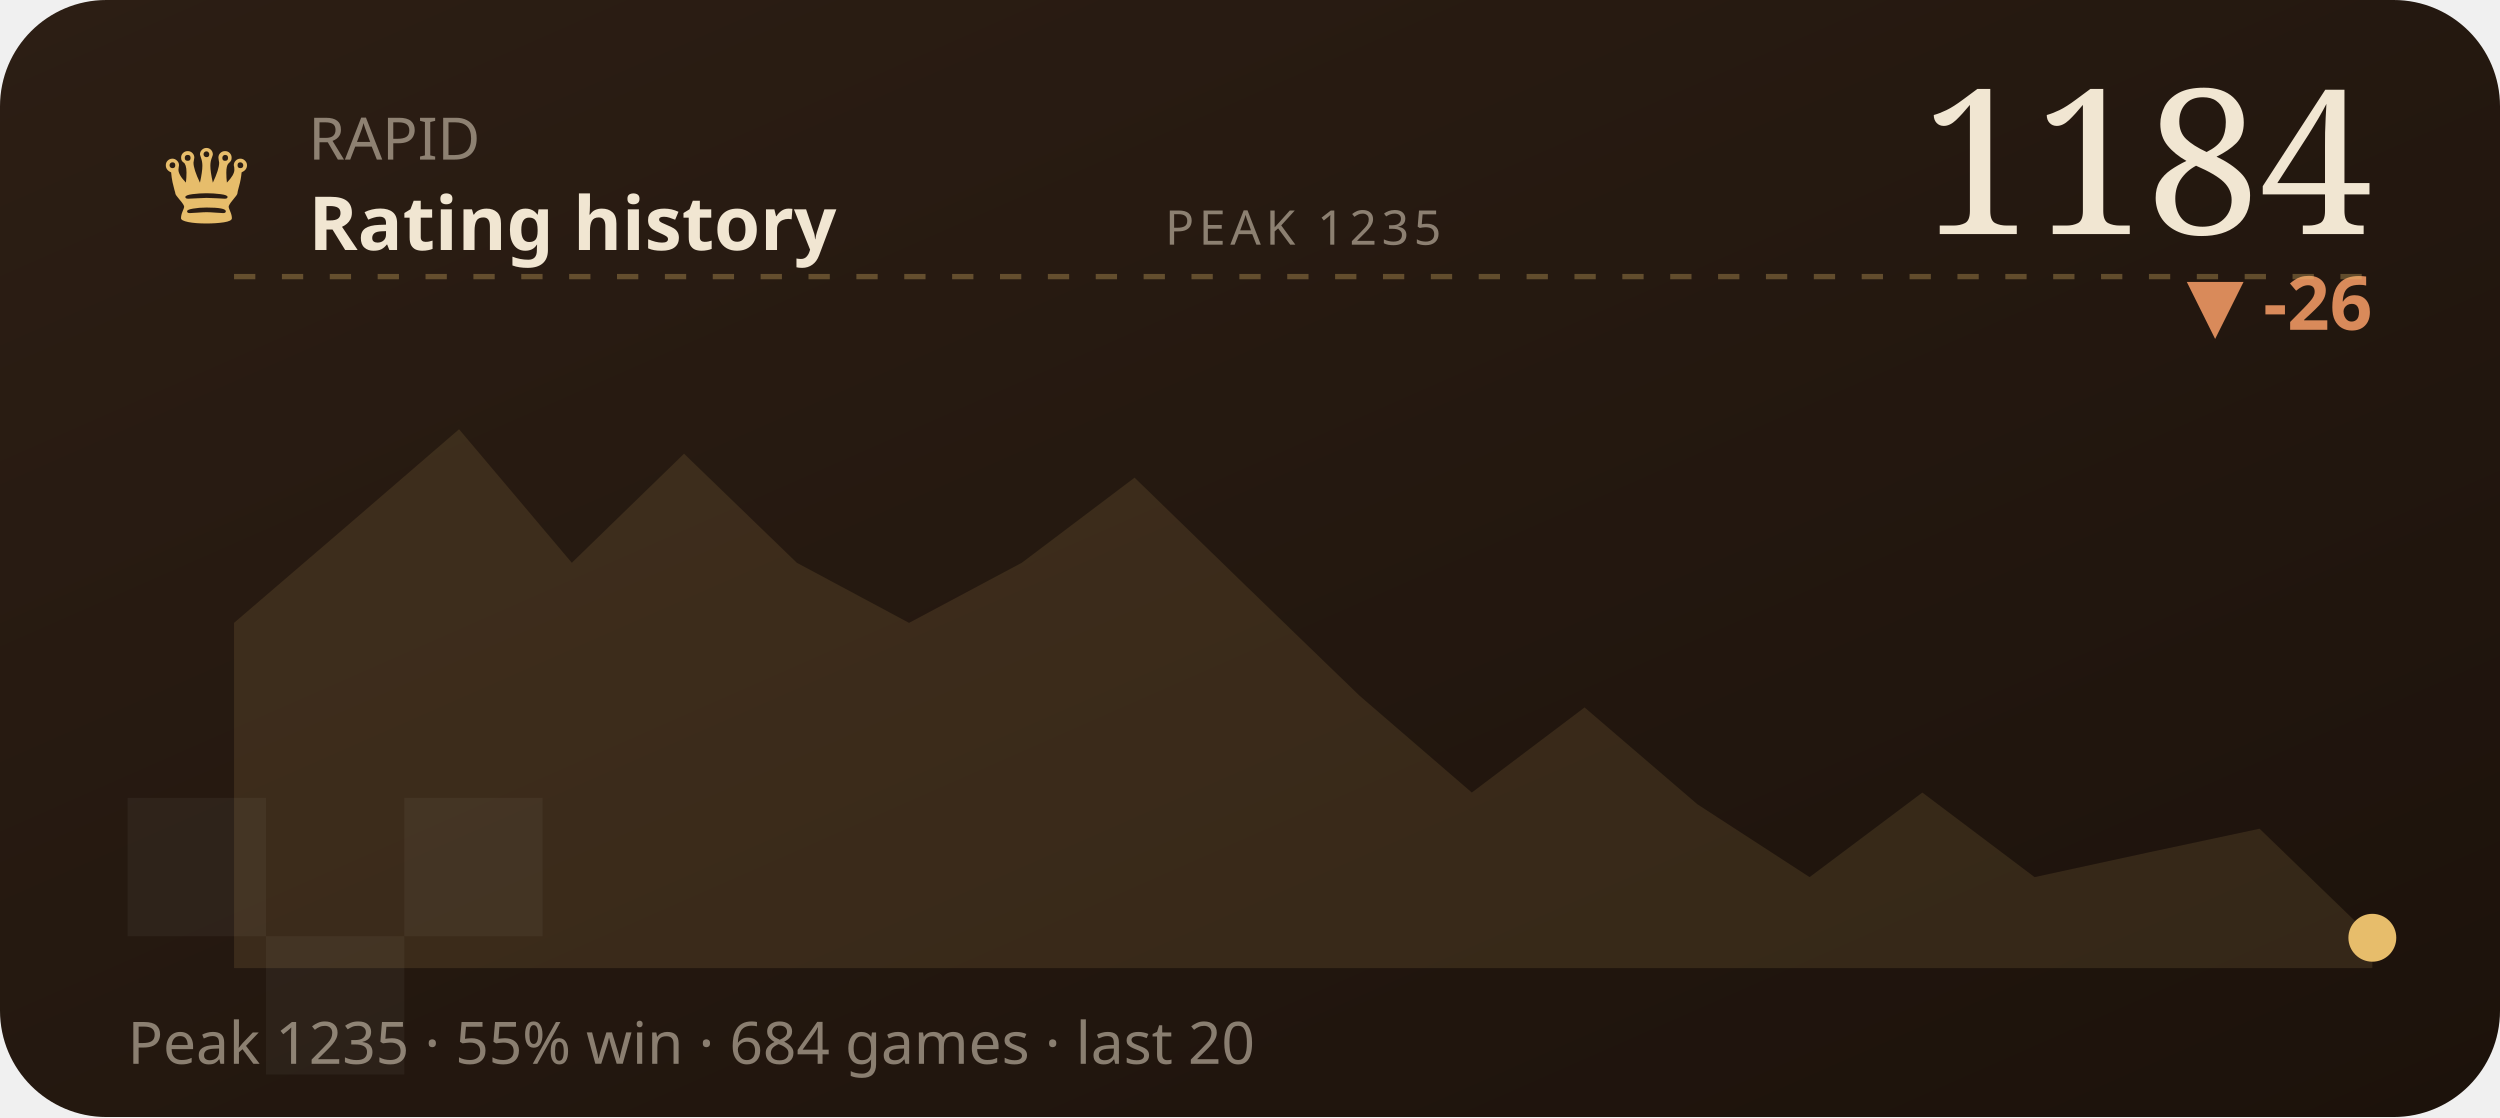
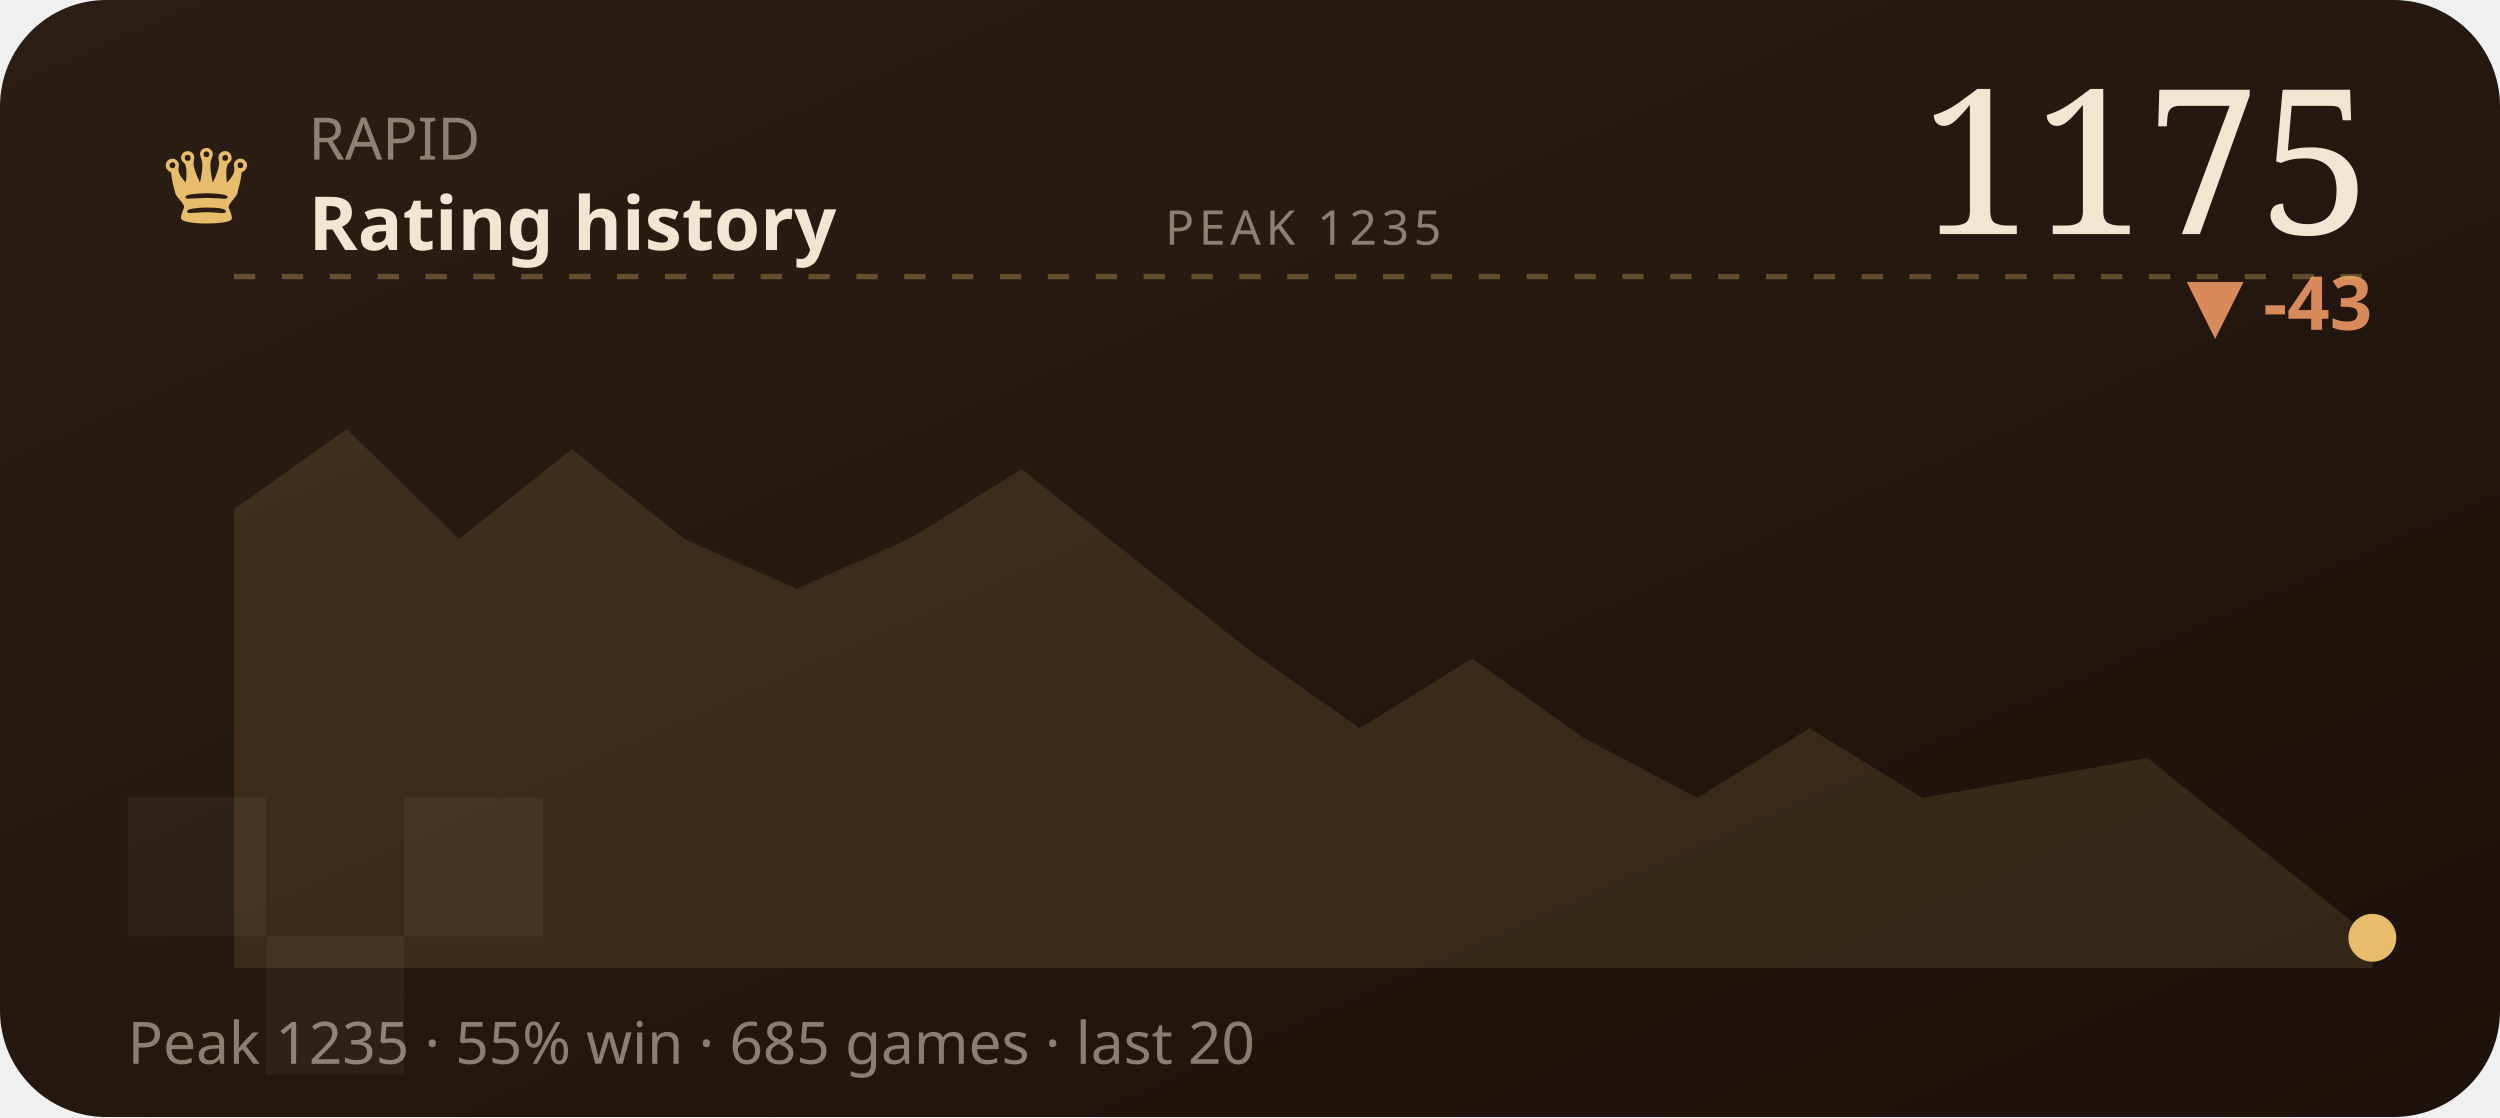
<svg xmlns="http://www.w3.org/2000/svg" viewBox="0 0 470 210" width="470" height="210" role="img" aria-label="RAPID rating history">
  <defs>
    <linearGradient id="wC2" x1="0" y1="0" x2="1" y2="1">
      <stop offset="0" stop-color="#2c1e14" />
      <stop offset="1" stop-color="#1c120b" />
    </linearGradient>
  </defs>
  <style>text{fill:#f1e6d2}.bg{fill:#241811}.acc{fill:#e7bd6b}.ln{stroke:#e7bd6b}.area{fill:#e7bd6b;opacity:.12}.peak{stroke:#e7bd6b;opacity:.32}.chip{fill:#e7bd6b;opacity:.14}.down{fill:#d98a5a}.sq{fill:#fff;opacity:.045}svg{font-family:'Space Grotesk',system-ui,sans-serif}.lbl{font-weight:600;font-size:11px;letter-spacing:.16em}.big{font-weight:700;font-size:34px;letter-spacing:-.02em}.mid{font-weight:600;font-size:14px}.mut{font-weight:500;font-size:11px;opacity:.5}.ser{font-family:'Instrument Serif',serif;font-weight:400;letter-spacing:0}.mono{font-family:'JetBrains Mono',monospace}.ln{fill:none;stroke-width:2.5;stroke-linecap:round;stroke-linejoin:round}.thin{stroke-width:1.6}.draw{stroke-dasharray:1200;stroke-dashoffset:1200;animation:draw 2.3s cubic-bezier(.6,.05,.2,1) forwards .25s}.dot{animation:pulse 2s ease-in-out infinite}.glow{animation:glow 3.4s ease-in-out infinite}.float{animation:float 6.5s ease-in-out infinite}.shim{animation:shim 3s ease-in-out infinite}@keyframes draw{to{stroke-dashoffset:0}}@keyframes pulse{0%,100%{r:4.5;opacity:1}50%{r:8;opacity:.45}}@keyframes glow{0%,100%{opacity:.14}50%{opacity:.34}}@keyframes float{0%,100%{transform:translateY(0)}50%{transform:translateY(-7px)}}@keyframes shim{0%,100%{opacity:.5}50%{opacity:1}}</style>
  <rect width="470" height="210" rx="20" fill="url(#wC2)" />
  <rect class="sq" x="24" y="150" width="26" height="26" />
  <rect class="sq" x="76" y="150" width="26" height="26" />
  <rect class="sq" x="50" y="176" width="26" height="26" />
  <text class="acc ser" x="30" y="42" style="font-size:22px">♛</text>
  <text class="mut" x="58" y="30">RAPID</text>
  <text class="mid" x="58" y="47">Rating history</text>
-   <text class="big ser" x="446" y="44" text-anchor="end" style="font-size:38px">1184</text>
-   <text class="down mid" x="446" y="62" text-anchor="end">▼ -26</text>
+   <text class="big ser" x="446" y="44" text-anchor="end" style="font-size:38px">1175</text>
+   <text class="down mid" x="446" y="62" text-anchor="end">▼ -43</text>
  <line class="peak" x1="44" y1="52" x2="446" y2="52" stroke-dasharray="4 5" />
  <text class="mut" x="245" y="46" text-anchor="middle" style="font-size:9px;letter-spacing:.1em">PEAK 1235</text>
-   <polygon class="area" points="44.0,117.1 65.2,98.9 86.3,80.7 107.5,105.8 128.6,85.3 149.8,105.8 170.9,117.1 192.1,105.8 213.3,89.8 234.4,110.3 255.6,130.8 276.7,149.0 297.9,133.0 319.1,151.2 340.2,164.9 361.4,149.0 382.5,164.9 403.7,160.3 424.8,155.8 446.0,176.3 446.0,182 44.0,182" />
-   <polyline class="ln draw" points="44.0,117.1 65.2,98.9 86.3,80.7 107.5,105.8 128.6,85.3 149.8,105.8 170.9,117.1 192.1,105.8 213.3,89.8 234.4,110.3 255.6,130.8 276.7,149.0 297.9,133.0 319.1,151.2 340.2,164.9 361.4,149.0 382.5,164.9 403.7,160.3 424.8,155.8 446.0,176.3" />
+   <polygon class="area" points="44.0,95.7 65.2,80.7 86.3,101.3 107.5,84.5 128.6,101.3 149.8,110.7 170.9,101.3 192.1,88.2 213.3,105.1 234.4,121.9 255.6,136.9 276.7,123.8 297.9,138.8 319.1,150.0 340.2,136.9 361.4,150.0 382.5,146.3 403.7,142.5 424.8,159.4 446.0,176.3 446.0,182 44.0,182" />
+   <polyline class="ln draw" points="44.0,95.7 65.2,80.7 86.3,101.3 107.5,84.5 128.6,101.3 149.8,110.7 170.9,101.3 192.1,88.2 213.3,105.1 234.4,121.9 255.6,136.9 276.7,123.8 297.9,138.8 319.1,150.0 340.2,136.9 361.4,150.0 382.5,146.3 403.7,142.5 424.8,159.4 446.0,176.3" />
  <circle class="acc dot" cx="446.0" cy="176.3" r="4.5" />
-   <text class="mut" x="24" y="200">Peak 1235 · 55% win · 684 games · last 20</text>
+   <text class="mut" x="24" y="200">Peak 1235 · 55% win · 685 games · last 20</text>
</svg>
